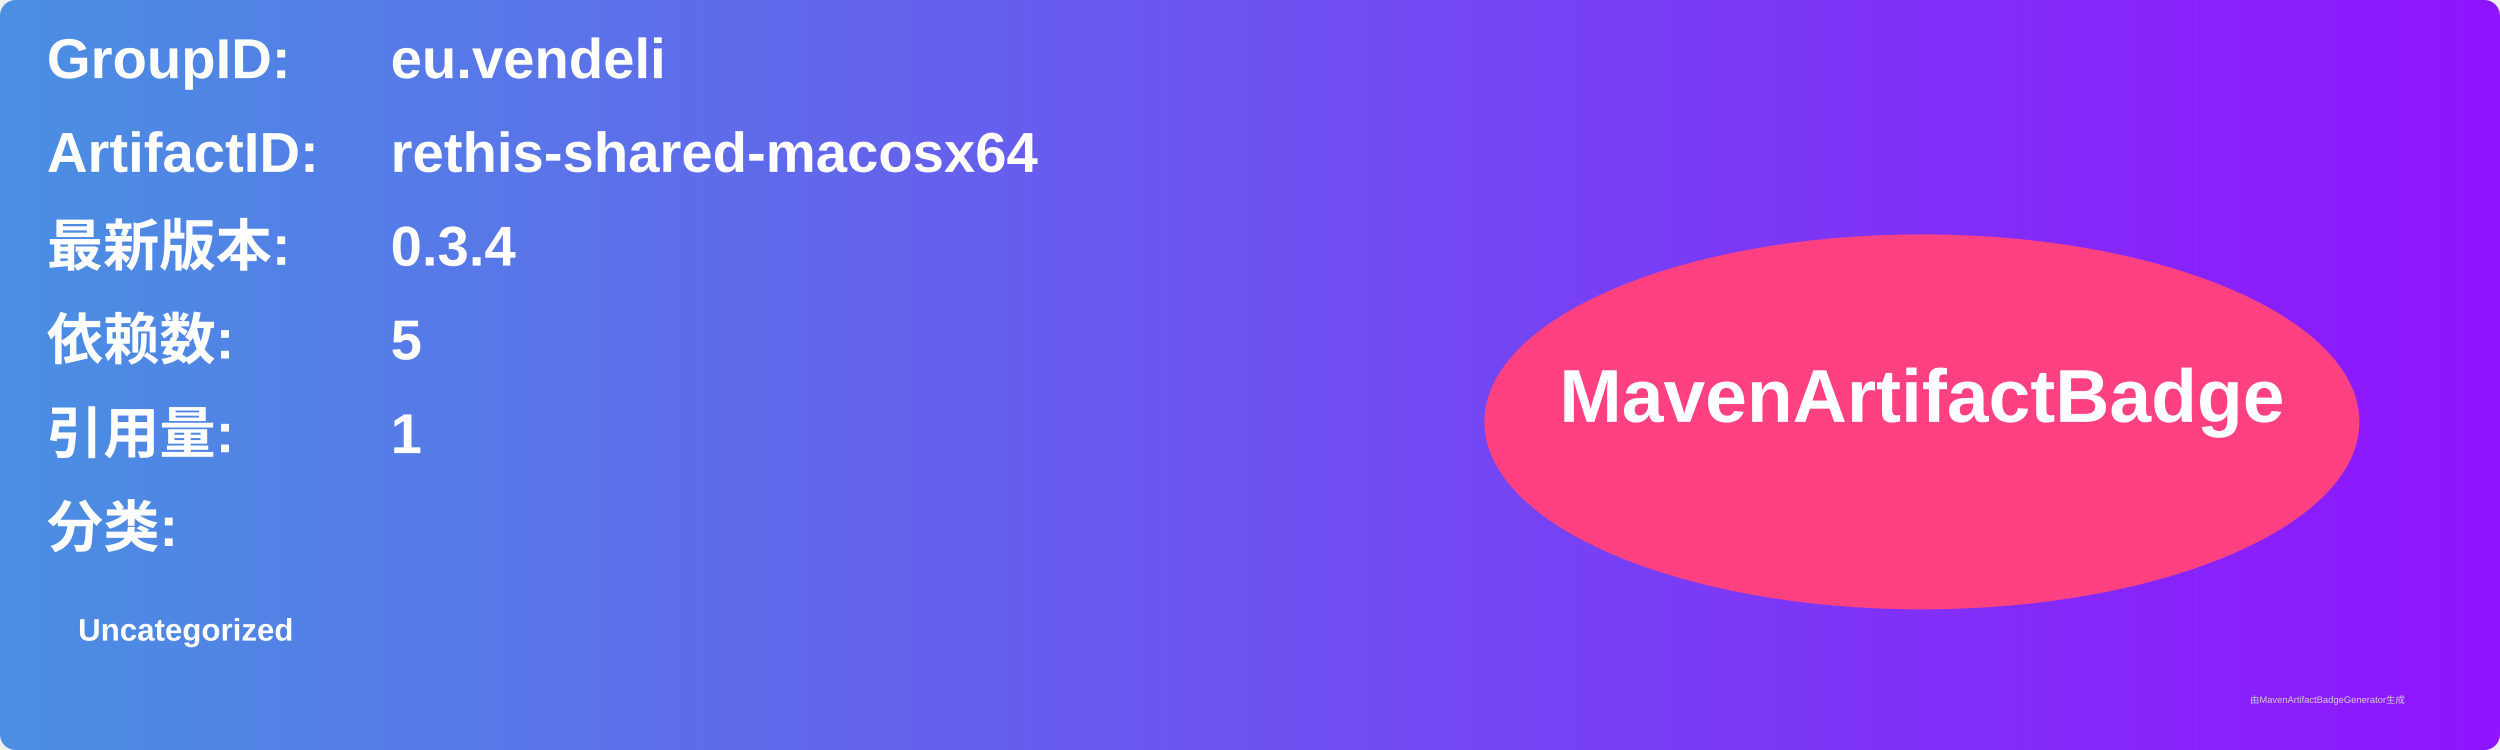
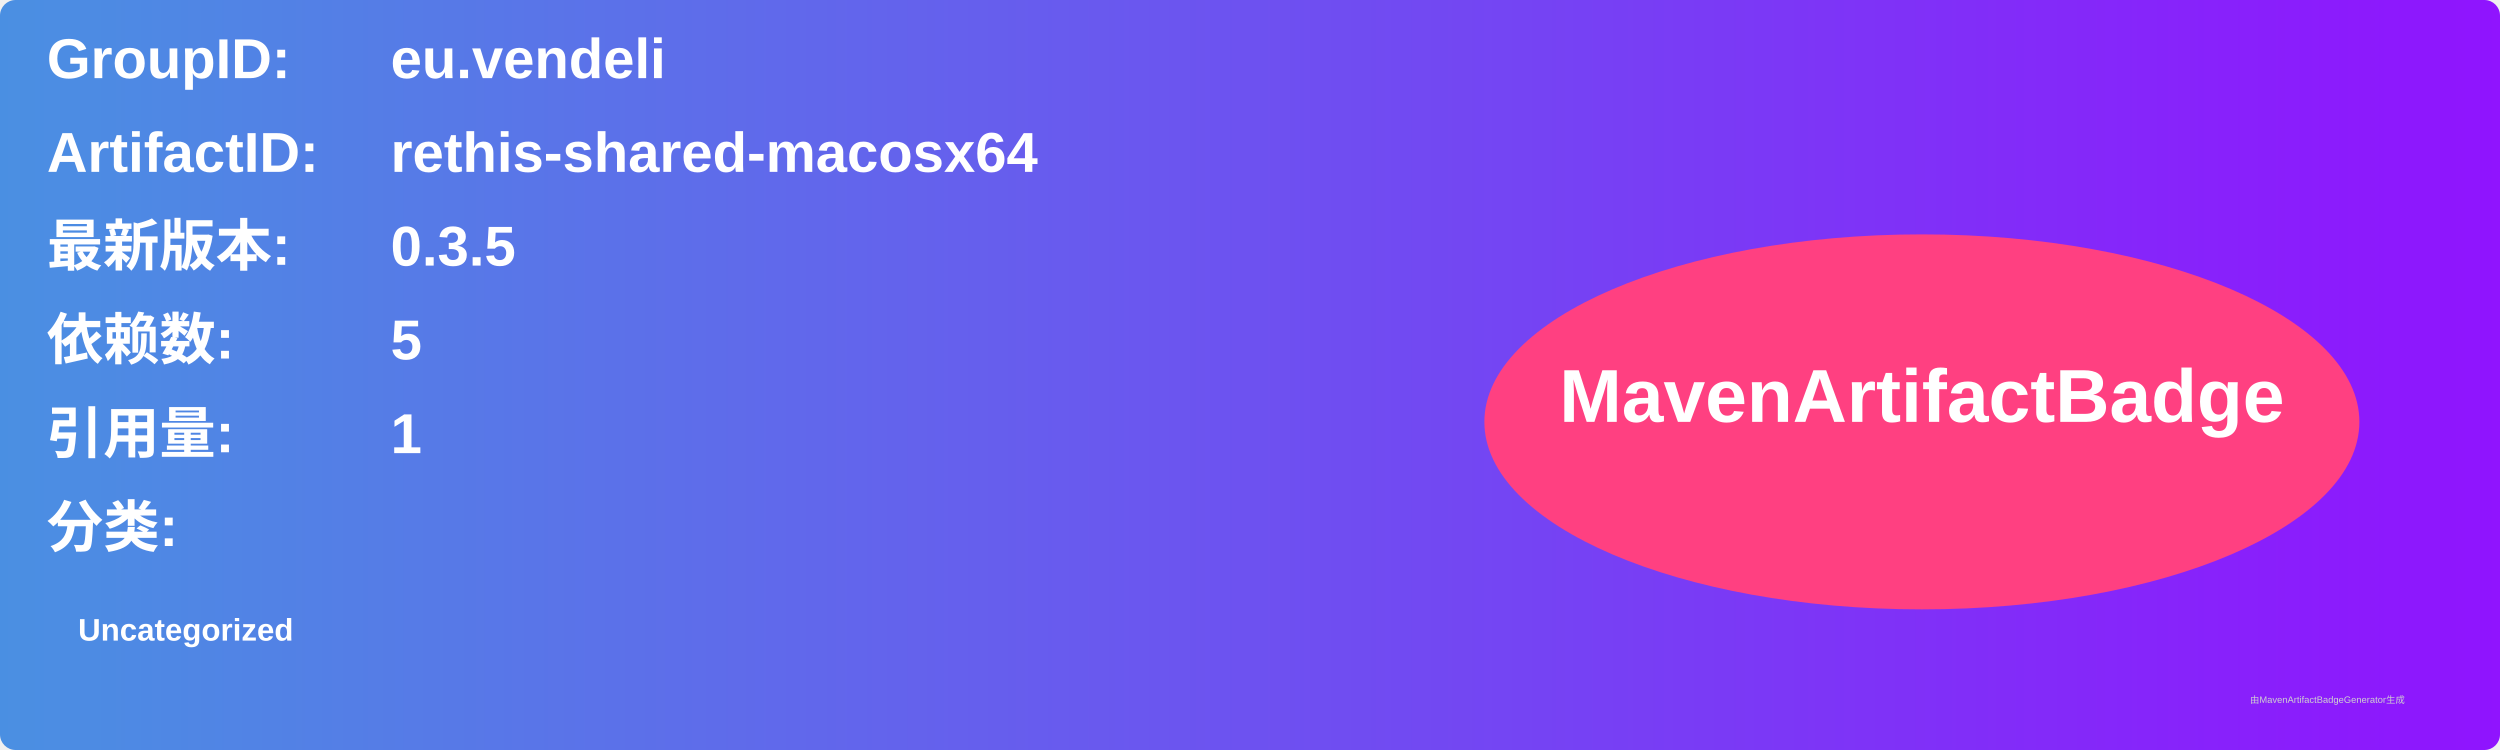
<svg xmlns="http://www.w3.org/2000/svg" width="800" height="240" viewBox="0 0 800 240">
  <linearGradient id="grad" x1="0%" y1="0%" x2="100%" y2="0%">
    <stop offset="0%" stop-color="#4a90e2" />
    <stop offset="100%" stop-color="#9013fe" />
  </linearGradient>
  <rect width="100%" height="100%" rx="5" ry="5" fill="url(#grad)" />
  <g transform="translate(15, 15)">
    <text x="0" y="10" font-family="Arial" font-size="18" fill="white" font-weight="bold" width="260">GroupID:</text>
    <text x="110" y="10" font-family="Arial" font-size="18" fill="white" font-weight="bold" width="460">eu.vendeli</text>
    <text x="0" y="40" font-family="Arial" font-size="18" fill="white" font-weight="bold" width="260">ArtifactID:</text>
    <text x="110" y="40" font-family="Arial" font-size="18" fill="white" font-weight="bold" width="460">rethis-shared-macosx64</text>
    <text x="0" y="70" font-family="Arial" font-size="18" fill="white" font-weight="bold">最新版本:</text>
    <text x="110" y="70" font-family="Arial" font-size="18" fill="white" font-weight="bold">
-       <tspan font-weight="bold">0.3.4</tspan>
+       <tspan font-weight="bold">0.3.5</tspan>
    </text>
    <text x="0" y="100" font-family="Arial" font-size="18" fill="white" font-weight="bold">依赖数: </text>
    <text x="110" y="100" font-family="Arial" font-size="18" fill="white">
      <tspan font-weight="bold">5</tspan>
    </text>
    <text x="0" y="130" font-family="Arial" font-size="18" fill="white" font-weight="bold">引用量: </text>
    <text x="110" y="130" font-family="Arial" font-size="18" fill="white">
      <tspan font-weight="bold">1</tspan>
    </text>
    <text x="0" y="160" font-family="Arial" font-size="18" fill="white" font-weight="bold">分类:</text>
    <text x="10" y="190" font-family="Arial" font-size="10" fill="white">
      <tspan font-weight="bold">Uncategorized</tspan>
    </text>
    <ellipse cx="600" cy="120" rx="140" ry="60" fill="#ff4081" />
    <text x="600" y="120" text-anchor="middle" font-family="Arial" font-size="24" fill="white" font-weight="bold">MavenArtifactBadge</text>
  </g>
  <text x="720" y="225" font-family="Arial" font-size="3" fill="#d0d0d0">由MavenArtifactBadgeGenerator生成</text>
</svg>
